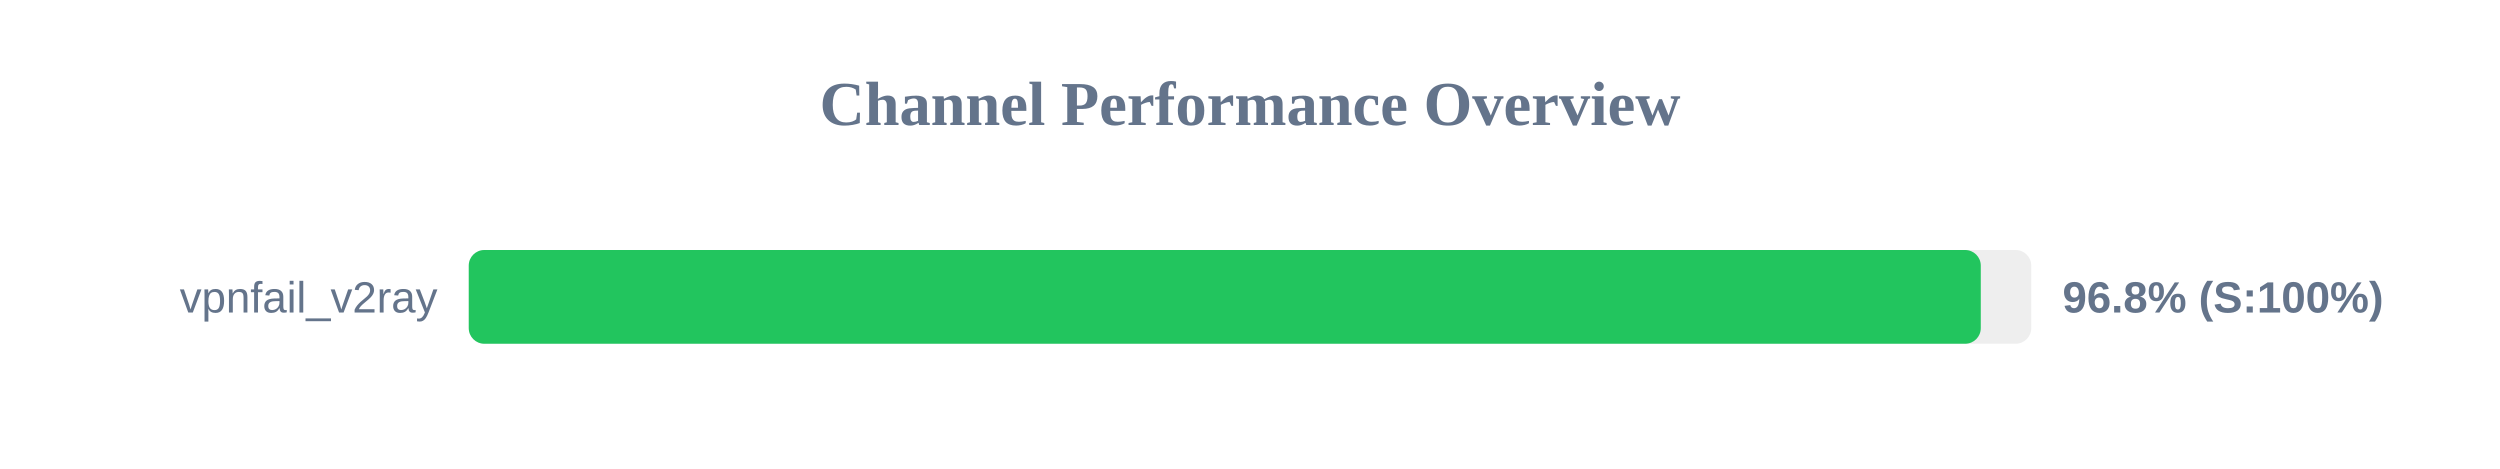
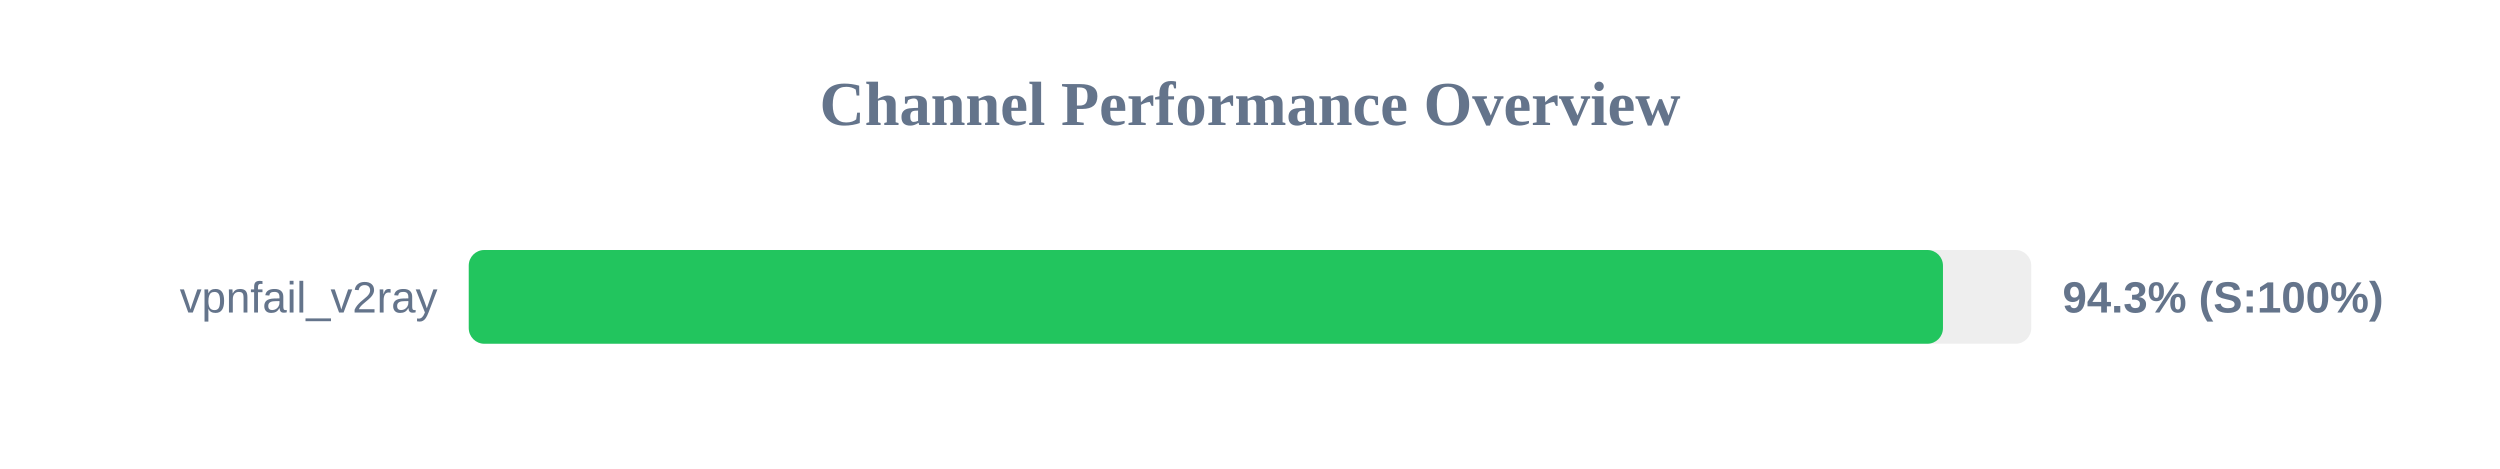
<svg xmlns="http://www.w3.org/2000/svg" width="800" height="150" version="1.1">
  <style>
        .row { font: 14px Arial; fill: #64748b; }
        .score { font: bold 14px Arial; fill: #64748b; }
    </style>
  <text x="400" y="40" text-anchor="middle" font-size="20px" font-weight="bold" fill="#64748b">Channel Performance Overview</text>
  <rect x="150" y="80" width="500" height="30" fill="#eee" rx="5" />
-   <rect x="150" y="80" width="483.85" height="30" fill="#22c55e" rx="5" />
+   <rect x="150" y="80" width="471.75" height="30" fill="#22c55e" rx="5" />
  <text x="140" y="100" text-anchor="end" class="row">vpnfail_v2ray</text>
-   <text x="660" y="100" text-anchor="start" class="score">96.8% (S:100%)</text>
+   <text x="660" y="100" text-anchor="start" class="score">94.3% (S:100%)</text>
</svg>
